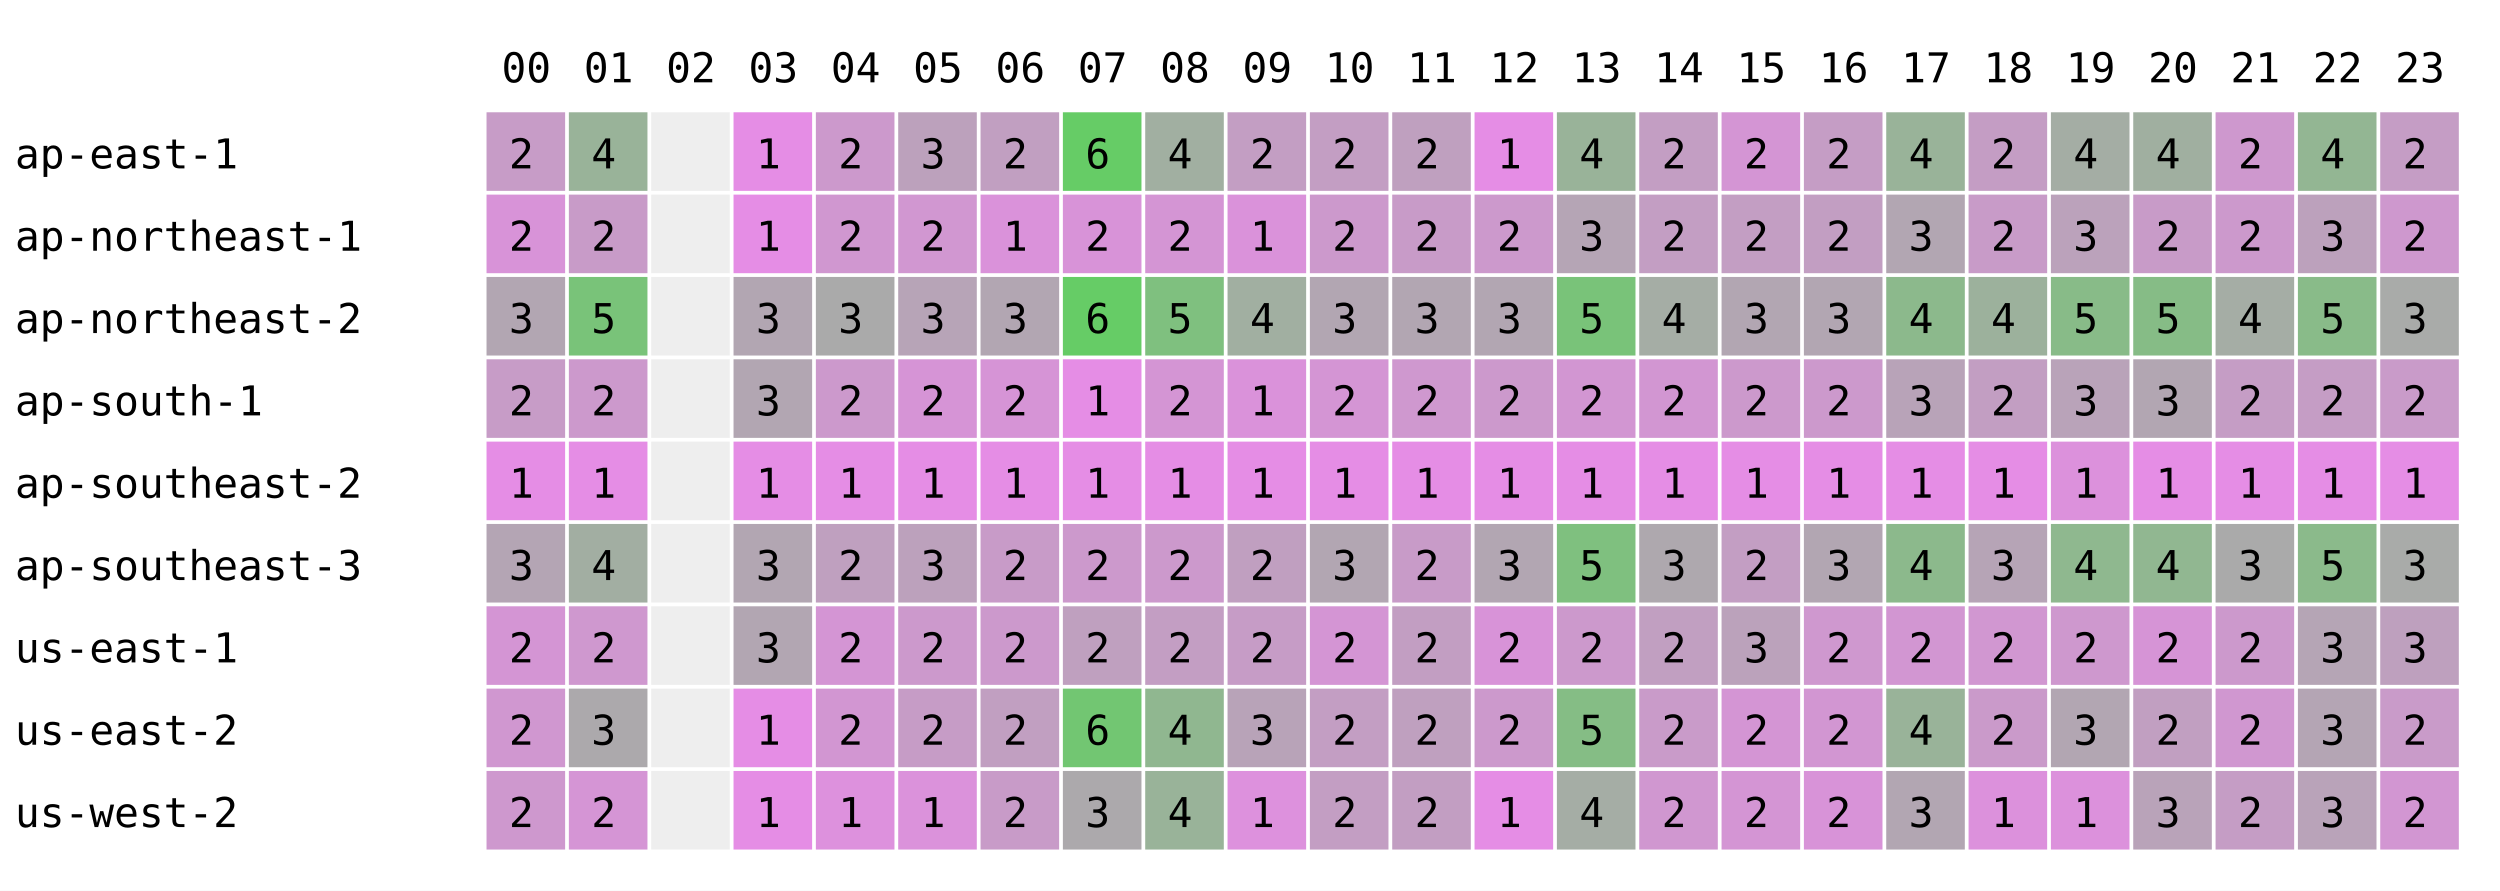
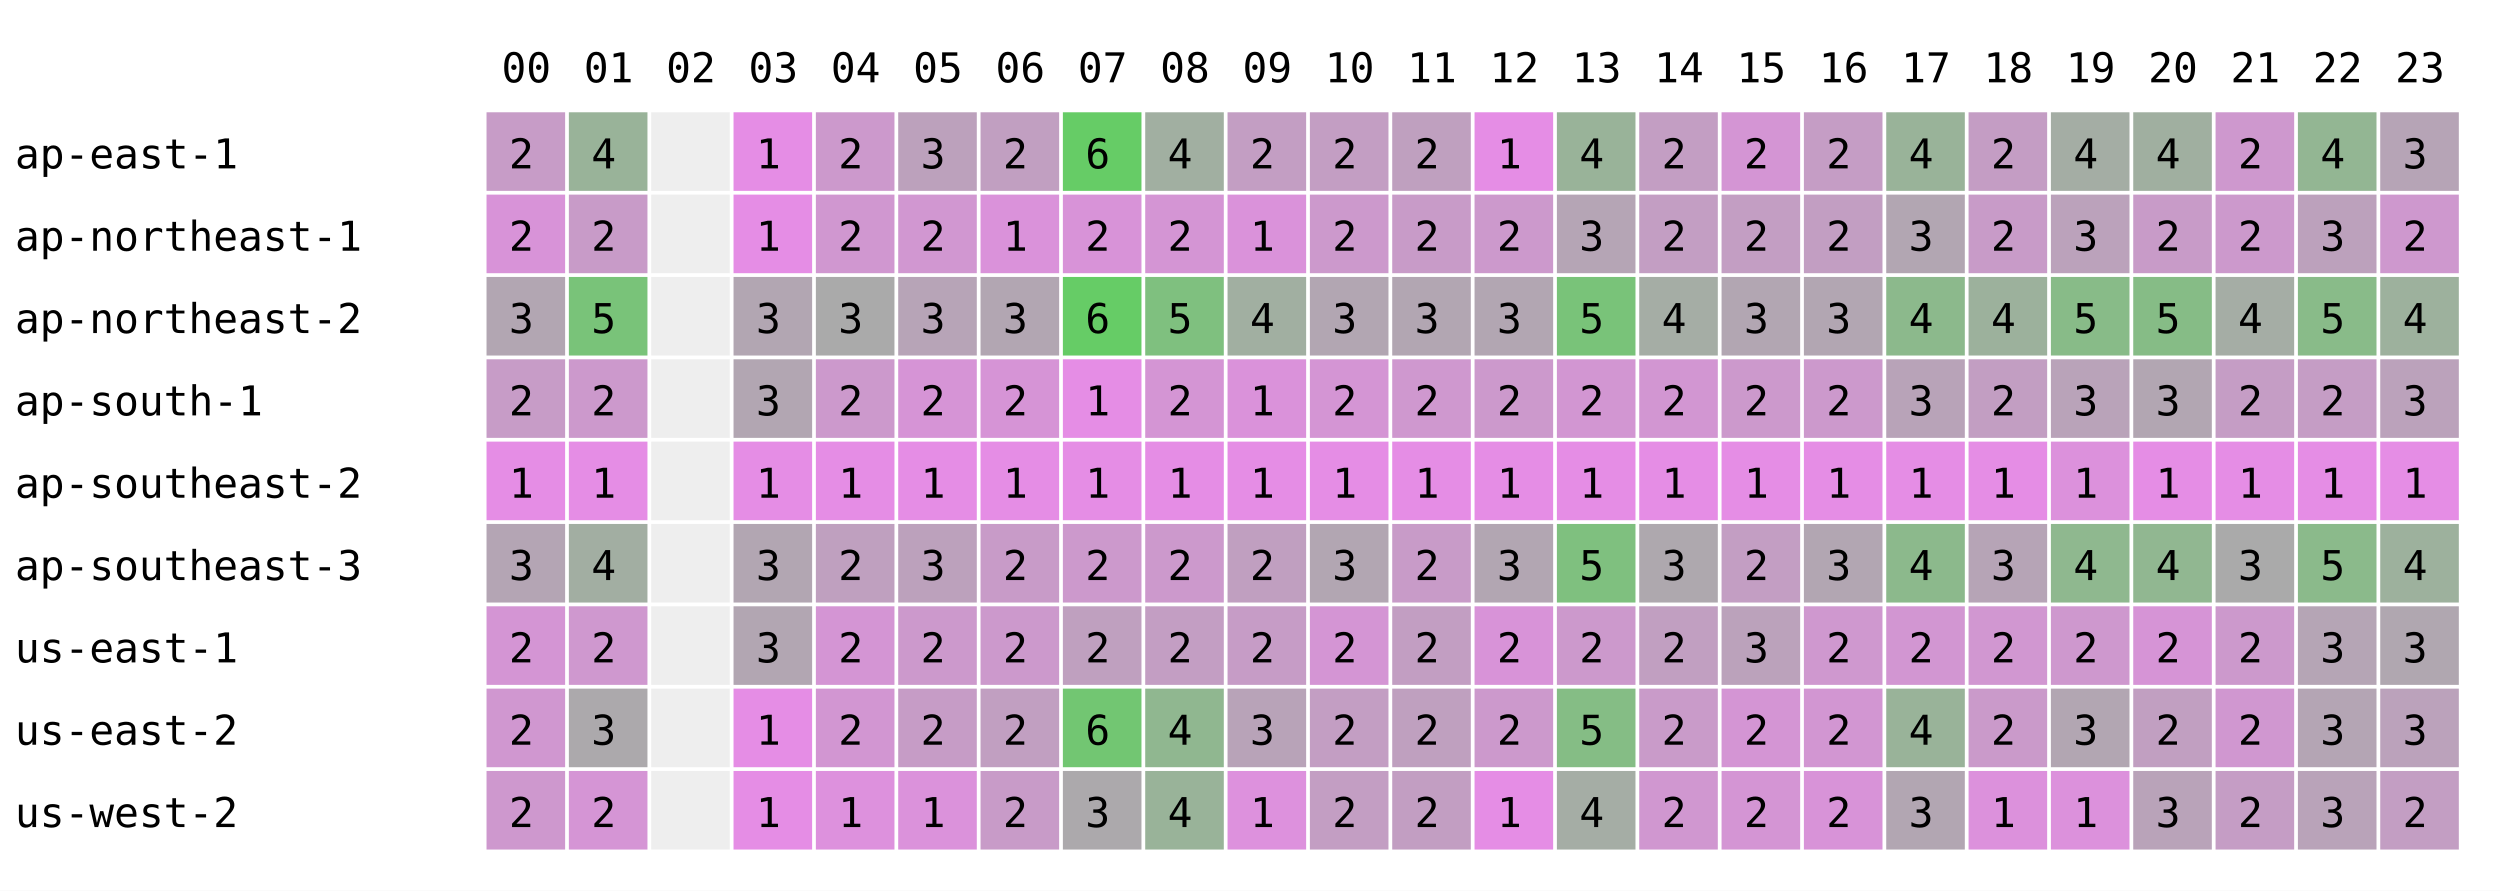
<svg xmlns="http://www.w3.org/2000/svg" width="668" height="238" font-family="monospace" font-size="11">
  <rect width="668" height="238" fill="white" />
  <text x="134" y="22">00</text>
  <text x="156" y="22">01</text>
  <text x="178" y="22">02</text>
  <text x="200" y="22">03</text>
  <text x="222" y="22">04</text>
  <text x="244" y="22">05</text>
  <text x="266" y="22">06</text>
  <text x="288" y="22">07</text>
  <text x="310" y="22">08</text>
  <text x="332" y="22">09</text>
  <text x="354" y="22">10</text>
  <text x="376" y="22">11</text>
  <text x="398" y="22">12</text>
  <text x="420" y="22">13</text>
  <text x="442" y="22">14</text>
  <text x="464" y="22">15</text>
  <text x="486" y="22">16</text>
  <text x="508" y="22">17</text>
  <text x="530" y="22">18</text>
  <text x="552" y="22">19</text>
  <text x="574" y="22">20</text>
  <text x="596" y="22">21</text>
  <text x="618" y="22">22</text>
  <text x="640" y="22">23</text>
  <text x="4" y="45">ap-east-1</text>
  <rect x="130" y="30" width="21" height="21" fill="rgb(199,156,199)" />
  <text x="136" y="45">2</text>
  <rect x="152" y="30" width="21" height="21" fill="rgb(153,179,153)" />
  <text x="158" y="45">4</text>
  <rect x="174" y="30" width="21" height="21" fill="#eeeeee" />
  <rect x="196" y="30" width="21" height="21" fill="rgb(229,141,229)" />
  <text x="202" y="45">1</text>
  <rect x="218" y="30" width="21" height="21" fill="rgb(204,153,204)" />
  <text x="224" y="45">2</text>
  <rect x="240" y="30" width="21" height="21" fill="rgb(188,161,188)" />
  <text x="246" y="45">3</text>
  <rect x="262" y="30" width="21" height="21" fill="rgb(193,159,193)" />
  <text x="268" y="45">2</text>
  <rect x="284" y="30" width="21" height="21" fill="rgb(102,204,102)" />
  <text x="290" y="45">6</text>
  <rect x="306" y="30" width="21" height="21" fill="rgb(161,175,161)" />
  <text x="312" y="45">4</text>
  <rect x="328" y="30" width="21" height="21" fill="rgb(195,158,195)" />
  <text x="334" y="45">2</text>
  <rect x="350" y="30" width="21" height="21" fill="rgb(195,158,195)" />
  <text x="356" y="45">2</text>
  <rect x="372" y="30" width="21" height="21" fill="rgb(191,160,191)" />
  <text x="378" y="45">2</text>
  <rect x="394" y="30" width="21" height="21" fill="rgb(229,141,229)" />
  <text x="400" y="45">1</text>
  <rect x="416" y="30" width="21" height="21" fill="rgb(153,179,153)" />
  <text x="422" y="45">4</text>
  <rect x="438" y="30" width="21" height="21" fill="rgb(195,158,195)" />
  <text x="444" y="45">2</text>
  <rect x="460" y="30" width="21" height="21" fill="rgb(212,149,212)" />
  <text x="466" y="45">2</text>
  <rect x="482" y="30" width="21" height="21" fill="rgb(197,157,197)" />
  <text x="488" y="45">2</text>
  <rect x="504" y="30" width="21" height="21" fill="rgb(153,179,153)" />
  <text x="510" y="45">4</text>
  <rect x="526" y="30" width="21" height="21" fill="rgb(196,157,196)" />
  <text x="532" y="45">2</text>
  <rect x="548" y="30" width="21" height="21" fill="rgb(164,173,164)" />
  <text x="554" y="45">4</text>
  <rect x="570" y="30" width="21" height="21" fill="rgb(160,175,160)" />
  <text x="576" y="45">4</text>
  <rect x="592" y="30" width="21" height="21" fill="rgb(206,152,206)" />
  <text x="598" y="45">2</text>
  <rect x="614" y="30" width="21" height="21" fill="rgb(147,182,147)" />
  <text x="620" y="45">4</text>
-   <rect x="636" y="30" width="21" height="21" fill="rgb(197,157,197)" />
-   <text x="642" y="45">2</text>
+   <rect x="636" y="30" width="21" height="21" fill="rgb(182,164,182)" />
+   <text x="642" y="45">3</text>
  <text x="4" y="67">ap-northeast-1</text>
  <rect x="130" y="52" width="21" height="21" fill="rgb(216,147,216)" />
  <text x="136" y="67">2</text>
  <rect x="152" y="52" width="21" height="21" fill="rgb(200,155,200)" />
  <text x="158" y="67">2</text>
  <rect x="174" y="52" width="21" height="21" fill="#eeeeee" />
  <rect x="196" y="52" width="21" height="21" fill="rgb(229,141,229)" />
  <text x="202" y="67">1</text>
  <rect x="218" y="52" width="21" height="21" fill="rgb(208,151,208)" />
  <text x="224" y="67">2</text>
  <rect x="240" y="52" width="21" height="21" fill="rgb(209,151,209)" />
  <text x="246" y="67">2</text>
  <rect x="262" y="52" width="21" height="21" fill="rgb(218,146,218)" />
  <text x="268" y="67">1</text>
  <rect x="284" y="52" width="21" height="21" fill="rgb(216,147,216)" />
  <text x="290" y="67">2</text>
  <rect x="306" y="52" width="21" height="21" fill="rgb(212,149,212)" />
  <text x="312" y="67">2</text>
  <rect x="328" y="52" width="21" height="21" fill="rgb(218,146,218)" />
  <text x="334" y="67">1</text>
  <rect x="350" y="52" width="21" height="21" fill="rgb(204,153,204)" />
  <text x="356" y="67">2</text>
  <rect x="372" y="52" width="21" height="21" fill="rgb(200,155,200)" />
  <text x="378" y="67">2</text>
  <rect x="394" y="52" width="21" height="21" fill="rgb(204,153,204)" />
  <text x="400" y="67">2</text>
  <rect x="416" y="52" width="21" height="21" fill="rgb(181,165,181)" />
  <text x="422" y="67">3</text>
  <rect x="438" y="52" width="21" height="21" fill="rgb(195,158,195)" />
  <text x="444" y="67">2</text>
  <rect x="460" y="52" width="21" height="21" fill="rgb(195,158,195)" />
  <text x="466" y="67">2</text>
  <rect x="482" y="52" width="21" height="21" fill="rgb(194,158,194)" />
  <text x="488" y="67">2</text>
  <rect x="504" y="52" width="21" height="21" fill="rgb(178,166,178)" />
  <text x="510" y="67">3</text>
  <rect x="526" y="52" width="21" height="21" fill="rgb(200,155,200)" />
  <text x="532" y="67">2</text>
  <rect x="548" y="52" width="21" height="21" fill="rgb(187,162,187)" />
  <text x="554" y="67">3</text>
  <rect x="570" y="52" width="21" height="21" fill="rgb(200,155,200)" />
  <text x="576" y="67">2</text>
  <rect x="592" y="52" width="21" height="21" fill="rgb(204,153,204)" />
  <text x="598" y="67">2</text>
  <rect x="614" y="52" width="21" height="21" fill="rgb(188,161,188)" />
  <text x="620" y="67">3</text>
  <rect x="636" y="52" width="21" height="21" fill="rgb(206,152,206)" />
  <text x="642" y="67">2</text>
  <text x="4" y="89">ap-northeast-2</text>
  <rect x="130" y="74" width="21" height="21" fill="rgb(178,166,178)" />
  <text x="136" y="89">3</text>
  <rect x="152" y="74" width="21" height="21" fill="rgb(121,195,121)" />
  <text x="158" y="89">5</text>
  <rect x="174" y="74" width="21" height="21" fill="#eeeeee" />
  <rect x="196" y="74" width="21" height="21" fill="rgb(178,166,178)" />
  <text x="202" y="89">3</text>
  <rect x="218" y="74" width="21" height="21" fill="rgb(170,170,170)" />
  <text x="224" y="89">3</text>
  <rect x="240" y="74" width="21" height="21" fill="rgb(183,164,183)" />
  <text x="246" y="89">3</text>
  <rect x="262" y="74" width="21" height="21" fill="rgb(178,166,178)" />
  <text x="268" y="89">3</text>
  <rect x="284" y="74" width="21" height="21" fill="rgb(102,204,102)" />
  <text x="290" y="89">6</text>
  <rect x="306" y="74" width="21" height="21" fill="rgb(127,192,127)" />
  <text x="312" y="89">5</text>
  <rect x="328" y="74" width="21" height="21" fill="rgb(161,175,161)" />
  <text x="334" y="89">4</text>
  <rect x="350" y="74" width="21" height="21" fill="rgb(178,166,178)" />
  <text x="356" y="89">3</text>
  <rect x="372" y="74" width="21" height="21" fill="rgb(178,166,178)" />
  <text x="378" y="89">3</text>
  <rect x="394" y="74" width="21" height="21" fill="rgb(178,166,178)" />
  <text x="400" y="89">3</text>
  <rect x="416" y="74" width="21" height="21" fill="rgb(121,195,121)" />
  <text x="422" y="89">5</text>
  <rect x="438" y="74" width="21" height="21" fill="rgb(165,173,165)" />
  <text x="444" y="89">4</text>
  <rect x="460" y="74" width="21" height="21" fill="rgb(178,166,178)" />
  <text x="466" y="89">3</text>
  <rect x="482" y="74" width="21" height="21" fill="rgb(178,166,178)" />
  <text x="488" y="89">3</text>
  <rect x="504" y="74" width="21" height="21" fill="rgb(140,185,140)" />
  <text x="510" y="89">4</text>
  <rect x="526" y="74" width="21" height="21" fill="rgb(156,177,156)" />
  <text x="532" y="89">4</text>
  <rect x="548" y="74" width="21" height="21" fill="rgb(136,187,136)" />
  <text x="554" y="89">5</text>
  <rect x="570" y="74" width="21" height="21" fill="rgb(134,188,134)" />
  <text x="576" y="89">5</text>
  <rect x="592" y="74" width="21" height="21" fill="rgb(165,173,165)" />
  <text x="598" y="89">4</text>
  <rect x="614" y="74" width="21" height="21" fill="rgb(137,187,137)" />
  <text x="620" y="89">5</text>
-   <rect x="636" y="74" width="21" height="21" fill="rgb(169,171,169)" />
-   <text x="642" y="89">3</text>
+   <rect x="636" y="74" width="21" height="21" fill="rgb(157,177,157)" />
+   <text x="642" y="89">4</text>
  <text x="4" y="111">ap-south-1</text>
  <rect x="130" y="96" width="21" height="21" fill="rgb(199,156,199)" />
  <text x="136" y="111">2</text>
  <rect x="152" y="96" width="21" height="21" fill="rgb(204,153,204)" />
  <text x="158" y="111">2</text>
  <rect x="174" y="96" width="21" height="21" fill="#eeeeee" />
  <rect x="196" y="96" width="21" height="21" fill="rgb(178,166,178)" />
  <text x="202" y="111">3</text>
  <rect x="218" y="96" width="21" height="21" fill="rgb(204,153,204)" />
  <text x="224" y="111">2</text>
  <rect x="240" y="96" width="21" height="21" fill="rgb(214,148,214)" />
  <text x="246" y="111">2</text>
  <rect x="262" y="96" width="21" height="21" fill="rgb(214,148,214)" />
  <text x="268" y="111">2</text>
  <rect x="284" y="96" width="21" height="21" fill="rgb(229,141,229)" />
  <text x="290" y="111">1</text>
  <rect x="306" y="96" width="21" height="21" fill="rgb(212,149,212)" />
  <text x="312" y="111">2</text>
  <rect x="328" y="96" width="21" height="21" fill="rgb(218,146,218)" />
  <text x="334" y="111">1</text>
  <rect x="350" y="96" width="21" height="21" fill="rgb(212,149,212)" />
  <text x="356" y="111">2</text>
  <rect x="372" y="96" width="21" height="21" fill="rgb(207,152,207)" />
  <text x="378" y="111">2</text>
  <rect x="394" y="96" width="21" height="21" fill="rgb(204,153,204)" />
  <text x="400" y="111">2</text>
  <rect x="416" y="96" width="21" height="21" fill="rgb(210,150,210)" />
  <text x="422" y="111">2</text>
  <rect x="438" y="96" width="21" height="21" fill="rgb(210,150,210)" />
  <text x="444" y="111">2</text>
  <rect x="460" y="96" width="21" height="21" fill="rgb(204,153,204)" />
  <text x="466" y="111">2</text>
  <rect x="482" y="96" width="21" height="21" fill="rgb(204,153,204)" />
  <text x="488" y="111">2</text>
  <rect x="504" y="96" width="21" height="21" fill="rgb(184,163,184)" />
  <text x="510" y="111">3</text>
  <rect x="526" y="96" width="21" height="21" fill="rgb(194,158,194)" />
  <text x="532" y="111">2</text>
  <rect x="548" y="96" width="21" height="21" fill="rgb(185,163,185)" />
  <text x="554" y="111">3</text>
  <rect x="570" y="96" width="21" height="21" fill="rgb(178,166,178)" />
  <text x="576" y="111">3</text>
  <rect x="592" y="96" width="21" height="21" fill="rgb(197,157,197)" />
  <text x="598" y="111">2</text>
  <rect x="614" y="96" width="21" height="21" fill="rgb(197,157,197)" />
  <text x="620" y="111">2</text>
-   <rect x="636" y="96" width="21" height="21" fill="rgb(201,155,201)" />
-   <text x="642" y="111">2</text>
+   <rect x="636" y="96" width="21" height="21" fill="rgb(187,162,187)" />
+   <text x="642" y="111">3</text>
  <text x="4" y="133">ap-southeast-2</text>
  <rect x="130" y="118" width="21" height="21" fill="rgb(229,141,229)" />
  <text x="136" y="133">1</text>
  <rect x="152" y="118" width="21" height="21" fill="rgb(229,141,229)" />
  <text x="158" y="133">1</text>
  <rect x="174" y="118" width="21" height="21" fill="#eeeeee" />
  <rect x="196" y="118" width="21" height="21" fill="rgb(229,141,229)" />
  <text x="202" y="133">1</text>
  <rect x="218" y="118" width="21" height="21" fill="rgb(229,141,229)" />
  <text x="224" y="133">1</text>
  <rect x="240" y="118" width="21" height="21" fill="rgb(229,141,229)" />
  <text x="246" y="133">1</text>
  <rect x="262" y="118" width="21" height="21" fill="rgb(229,141,229)" />
  <text x="268" y="133">1</text>
  <rect x="284" y="118" width="21" height="21" fill="rgb(229,141,229)" />
  <text x="290" y="133">1</text>
  <rect x="306" y="118" width="21" height="21" fill="rgb(229,141,229)" />
  <text x="312" y="133">1</text>
  <rect x="328" y="118" width="21" height="21" fill="rgb(229,141,229)" />
  <text x="334" y="133">1</text>
  <rect x="350" y="118" width="21" height="21" fill="rgb(229,141,229)" />
  <text x="356" y="133">1</text>
  <rect x="372" y="118" width="21" height="21" fill="rgb(229,141,229)" />
  <text x="378" y="133">1</text>
  <rect x="394" y="118" width="21" height="21" fill="rgb(229,141,229)" />
  <text x="400" y="133">1</text>
  <rect x="416" y="118" width="21" height="21" fill="rgb(229,141,229)" />
  <text x="422" y="133">1</text>
  <rect x="438" y="118" width="21" height="21" fill="rgb(229,141,229)" />
  <text x="444" y="133">1</text>
  <rect x="460" y="118" width="21" height="21" fill="rgb(229,141,229)" />
  <text x="466" y="133">1</text>
  <rect x="482" y="118" width="21" height="21" fill="rgb(229,141,229)" />
  <text x="488" y="133">1</text>
  <rect x="504" y="118" width="21" height="21" fill="rgb(229,141,229)" />
  <text x="510" y="133">1</text>
  <rect x="526" y="118" width="21" height="21" fill="rgb(229,141,229)" />
  <text x="532" y="133">1</text>
  <rect x="548" y="118" width="21" height="21" fill="rgb(220,145,220)" />
  <text x="554" y="133">1</text>
  <rect x="570" y="118" width="21" height="21" fill="rgb(229,141,229)" />
  <text x="576" y="133">1</text>
  <rect x="592" y="118" width="21" height="21" fill="rgb(229,141,229)" />
  <text x="598" y="133">1</text>
  <rect x="614" y="118" width="21" height="21" fill="rgb(229,141,229)" />
  <text x="620" y="133">1</text>
  <rect x="636" y="118" width="21" height="21" fill="rgb(229,141,229)" />
  <text x="642" y="133">1</text>
  <text x="4" y="155">ap-southeast-3</text>
  <rect x="130" y="140" width="21" height="21" fill="rgb(180,165,180)" />
  <text x="136" y="155">3</text>
  <rect x="152" y="140" width="21" height="21" fill="rgb(162,174,162)" />
  <text x="158" y="155">4</text>
  <rect x="174" y="140" width="21" height="21" fill="#eeeeee" />
  <rect x="196" y="140" width="21" height="21" fill="rgb(178,166,178)" />
  <text x="202" y="155">3</text>
  <rect x="218" y="140" width="21" height="21" fill="rgb(191,160,191)" />
  <text x="224" y="155">2</text>
  <rect x="240" y="140" width="21" height="21" fill="rgb(188,161,188)" />
  <text x="246" y="155">3</text>
  <rect x="262" y="140" width="21" height="21" fill="rgb(200,155,200)" />
  <text x="268" y="155">2</text>
  <rect x="284" y="140" width="21" height="21" fill="rgb(204,153,204)" />
  <text x="290" y="155">2</text>
  <rect x="306" y="140" width="21" height="21" fill="rgb(204,153,204)" />
  <text x="312" y="155">2</text>
  <rect x="328" y="140" width="21" height="21" fill="rgb(192,159,192)" />
  <text x="334" y="155">2</text>
  <rect x="350" y="140" width="21" height="21" fill="rgb(178,166,178)" />
  <text x="356" y="155">3</text>
  <rect x="372" y="140" width="21" height="21" fill="rgb(200,155,200)" />
  <text x="378" y="155">2</text>
  <rect x="394" y="140" width="21" height="21" fill="rgb(178,166,178)" />
  <text x="400" y="155">3</text>
  <rect x="416" y="140" width="21" height="21" fill="rgb(127,192,127)" />
  <text x="422" y="155">5</text>
  <rect x="438" y="140" width="21" height="21" fill="rgb(174,168,174)" />
  <text x="444" y="155">3</text>
  <rect x="460" y="140" width="21" height="21" fill="rgb(195,158,195)" />
  <text x="466" y="155">2</text>
  <rect x="482" y="140" width="21" height="21" fill="rgb(178,166,178)" />
  <text x="488" y="155">3</text>
  <rect x="504" y="140" width="21" height="21" fill="rgb(140,185,140)" />
  <text x="510" y="155">4</text>
  <rect x="526" y="140" width="21" height="21" fill="rgb(182,164,182)" />
  <text x="532" y="155">3</text>
  <rect x="548" y="140" width="21" height="21" fill="rgb(143,184,143)" />
  <text x="554" y="155">4</text>
  <rect x="570" y="140" width="21" height="21" fill="rgb(145,183,145)" />
  <text x="576" y="155">4</text>
  <rect x="592" y="140" width="21" height="21" fill="rgb(170,170,170)" />
  <text x="598" y="155">3</text>
  <rect x="614" y="140" width="21" height="21" fill="rgb(139,186,139)" />
  <text x="620" y="155">5</text>
-   <rect x="636" y="140" width="21" height="21" fill="rgb(169,171,169)" />
-   <text x="642" y="155">3</text>
+   <rect x="636" y="140" width="21" height="21" fill="rgb(157,177,157)" />
+   <text x="642" y="155">4</text>
  <text x="4" y="177">us-east-1</text>
  <rect x="130" y="162" width="21" height="21" fill="rgb(212,149,212)" />
  <text x="136" y="177">2</text>
  <rect x="152" y="162" width="21" height="21" fill="rgb(207,152,207)" />
  <text x="158" y="177">2</text>
  <rect x="174" y="162" width="21" height="21" fill="#eeeeee" />
  <rect x="196" y="162" width="21" height="21" fill="rgb(178,166,178)" />
  <text x="202" y="177">3</text>
  <rect x="218" y="162" width="21" height="21" fill="rgb(212,149,212)" />
  <text x="224" y="177">2</text>
  <rect x="240" y="162" width="21" height="21" fill="rgb(204,153,204)" />
  <text x="246" y="177">2</text>
  <rect x="262" y="162" width="21" height="21" fill="rgb(204,153,204)" />
  <text x="268" y="177">2</text>
  <rect x="284" y="162" width="21" height="21" fill="rgb(191,160,191)" />
  <text x="290" y="177">2</text>
  <rect x="306" y="162" width="21" height="21" fill="rgb(195,158,195)" />
  <text x="312" y="177">2</text>
  <rect x="328" y="162" width="21" height="21" fill="rgb(198,156,198)" />
  <text x="334" y="177">2</text>
  <rect x="350" y="162" width="21" height="21" fill="rgb(212,149,212)" />
  <text x="356" y="177">2</text>
  <rect x="372" y="162" width="21" height="21" fill="rgb(194,158,194)" />
  <text x="378" y="177">2</text>
  <rect x="394" y="162" width="21" height="21" fill="rgb(216,147,216)" />
  <text x="400" y="177">2</text>
  <rect x="416" y="162" width="21" height="21" fill="rgb(204,153,204)" />
  <text x="422" y="177">2</text>
  <rect x="438" y="162" width="21" height="21" fill="rgb(193,159,193)" />
  <text x="444" y="177">2</text>
  <rect x="460" y="162" width="21" height="21" fill="rgb(187,162,187)" />
  <text x="466" y="177">3</text>
  <rect x="482" y="162" width="21" height="21" fill="rgb(207,152,207)" />
  <text x="488" y="177">2</text>
  <rect x="504" y="162" width="21" height="21" fill="rgb(210,150,210)" />
  <text x="510" y="177">2</text>
  <rect x="526" y="162" width="21" height="21" fill="rgb(209,151,209)" />
  <text x="532" y="177">2</text>
  <rect x="548" y="162" width="21" height="21" fill="rgb(206,152,206)" />
  <text x="554" y="177">2</text>
  <rect x="570" y="162" width="21" height="21" fill="rgb(214,148,214)" />
  <text x="576" y="177">2</text>
  <rect x="592" y="162" width="21" height="21" fill="rgb(204,153,204)" />
  <text x="598" y="177">2</text>
  <rect x="614" y="162" width="21" height="21" fill="rgb(181,165,181)" />
  <text x="620" y="177">3</text>
-   <rect x="636" y="162" width="21" height="21" fill="rgb(190,160,190)" />
+   <rect x="636" y="162" width="21" height="21" fill="rgb(176,167,176)" />
  <text x="642" y="177">3</text>
  <text x="4" y="199">us-east-2</text>
  <rect x="130" y="184" width="21" height="21" fill="rgb(208,151,208)" />
  <text x="136" y="199">2</text>
  <rect x="152" y="184" width="21" height="21" fill="rgb(172,169,172)" />
  <text x="158" y="199">3</text>
  <rect x="174" y="184" width="21" height="21" fill="#eeeeee" />
  <rect x="196" y="184" width="21" height="21" fill="rgb(229,141,229)" />
  <text x="202" y="199">1</text>
  <rect x="218" y="184" width="21" height="21" fill="rgb(210,150,210)" />
  <text x="224" y="199">2</text>
  <rect x="240" y="184" width="21" height="21" fill="rgb(198,156,198)" />
  <text x="246" y="199">2</text>
  <rect x="262" y="184" width="21" height="21" fill="rgb(193,159,193)" />
  <text x="268" y="199">2</text>
  <rect x="284" y="184" width="21" height="21" fill="rgb(114,198,114)" />
  <text x="290" y="199">6</text>
  <rect x="306" y="184" width="21" height="21" fill="rgb(144,183,144)" />
  <text x="312" y="199">4</text>
  <rect x="328" y="184" width="21" height="21" fill="rgb(184,163,184)" />
  <text x="334" y="199">3</text>
  <rect x="350" y="184" width="21" height="21" fill="rgb(195,158,195)" />
  <text x="356" y="199">2</text>
  <rect x="372" y="184" width="21" height="21" fill="rgb(191,160,191)" />
  <text x="378" y="199">2</text>
  <rect x="394" y="184" width="21" height="21" fill="rgb(204,153,204)" />
  <text x="400" y="199">2</text>
  <rect x="416" y="184" width="21" height="21" fill="rgb(133,189,133)" />
  <text x="422" y="199">5</text>
  <rect x="438" y="184" width="21" height="21" fill="rgb(201,155,201)" />
  <text x="444" y="199">2</text>
  <rect x="460" y="184" width="21" height="21" fill="rgb(212,149,212)" />
  <text x="466" y="199">2</text>
  <rect x="482" y="184" width="21" height="21" fill="rgb(210,150,210)" />
  <text x="488" y="199">2</text>
  <rect x="504" y="184" width="21" height="21" fill="rgb(153,179,153)" />
  <text x="510" y="199">4</text>
  <rect x="526" y="184" width="21" height="21" fill="rgb(202,154,202)" />
  <text x="532" y="199">2</text>
  <rect x="548" y="184" width="21" height="21" fill="rgb(178,166,178)" />
  <text x="554" y="199">3</text>
  <rect x="570" y="184" width="21" height="21" fill="rgb(193,159,193)" />
  <text x="576" y="199">2</text>
  <rect x="592" y="184" width="21" height="21" fill="rgb(208,151,208)" />
  <text x="598" y="199">2</text>
  <rect x="614" y="184" width="21" height="21" fill="rgb(180,165,180)" />
  <text x="620" y="199">3</text>
-   <rect x="636" y="184" width="21" height="21" fill="rgb(201,155,201)" />
-   <text x="642" y="199">2</text>
+   <rect x="636" y="184" width="21" height="21" fill="rgb(187,162,187)" />
+   <text x="642" y="199">3</text>
  <text x="4" y="221">us-west-2</text>
  <rect x="130" y="206" width="21" height="21" fill="rgb(206,152,206)" />
  <text x="136" y="221">2</text>
  <rect x="152" y="206" width="21" height="21" fill="rgb(213,149,213)" />
  <text x="158" y="221">2</text>
  <rect x="174" y="206" width="21" height="21" fill="#eeeeee" />
  <rect x="196" y="206" width="21" height="21" fill="rgb(229,141,229)" />
  <text x="202" y="221">1</text>
  <rect x="218" y="206" width="21" height="21" fill="rgb(221,145,221)" />
  <text x="224" y="221">1</text>
  <rect x="240" y="206" width="21" height="21" fill="rgb(219,146,219)" />
  <text x="246" y="221">1</text>
  <rect x="262" y="206" width="21" height="21" fill="rgb(200,155,200)" />
  <text x="268" y="221">2</text>
  <rect x="284" y="206" width="21" height="21" fill="rgb(172,169,172)" />
  <text x="290" y="221">3</text>
  <rect x="306" y="206" width="21" height="21" fill="rgb(153,179,153)" />
  <text x="312" y="221">4</text>
  <rect x="328" y="206" width="21" height="21" fill="rgb(221,145,221)" />
  <text x="334" y="221">1</text>
  <rect x="350" y="206" width="21" height="21" fill="rgb(195,158,195)" />
  <text x="356" y="221">2</text>
  <rect x="372" y="206" width="21" height="21" fill="rgb(194,158,194)" />
  <text x="378" y="221">2</text>
  <rect x="394" y="206" width="21" height="21" fill="rgb(229,141,229)" />
  <text x="400" y="221">1</text>
  <rect x="416" y="206" width="21" height="21" fill="rgb(165,173,165)" />
  <text x="422" y="221">4</text>
  <rect x="438" y="206" width="21" height="21" fill="rgb(208,151,208)" />
  <text x="444" y="221">2</text>
  <rect x="460" y="206" width="21" height="21" fill="rgb(212,149,212)" />
  <text x="466" y="221">2</text>
  <rect x="482" y="206" width="21" height="21" fill="rgb(216,147,216)" />
  <text x="488" y="221">2</text>
  <rect x="504" y="206" width="21" height="21" fill="rgb(178,166,178)" />
  <text x="510" y="221">3</text>
  <rect x="526" y="206" width="21" height="21" fill="rgb(220,145,220)" />
  <text x="532" y="221">1</text>
  <rect x="548" y="206" width="21" height="21" fill="rgb(220,145,220)" />
  <text x="554" y="221">1</text>
  <rect x="570" y="206" width="21" height="21" fill="rgb(185,163,185)" />
  <text x="576" y="221">3</text>
  <rect x="592" y="206" width="21" height="21" fill="rgb(197,157,197)" />
  <text x="598" y="221">2</text>
  <rect x="614" y="206" width="21" height="21" fill="rgb(185,163,185)" />
  <text x="620" y="221">3</text>
-   <rect x="636" y="206" width="21" height="21" fill="rgb(210,150,210)" />
+   <rect x="636" y="206" width="21" height="21" fill="rgb(195,158,195)" />
  <text x="642" y="221">2</text>
</svg>
